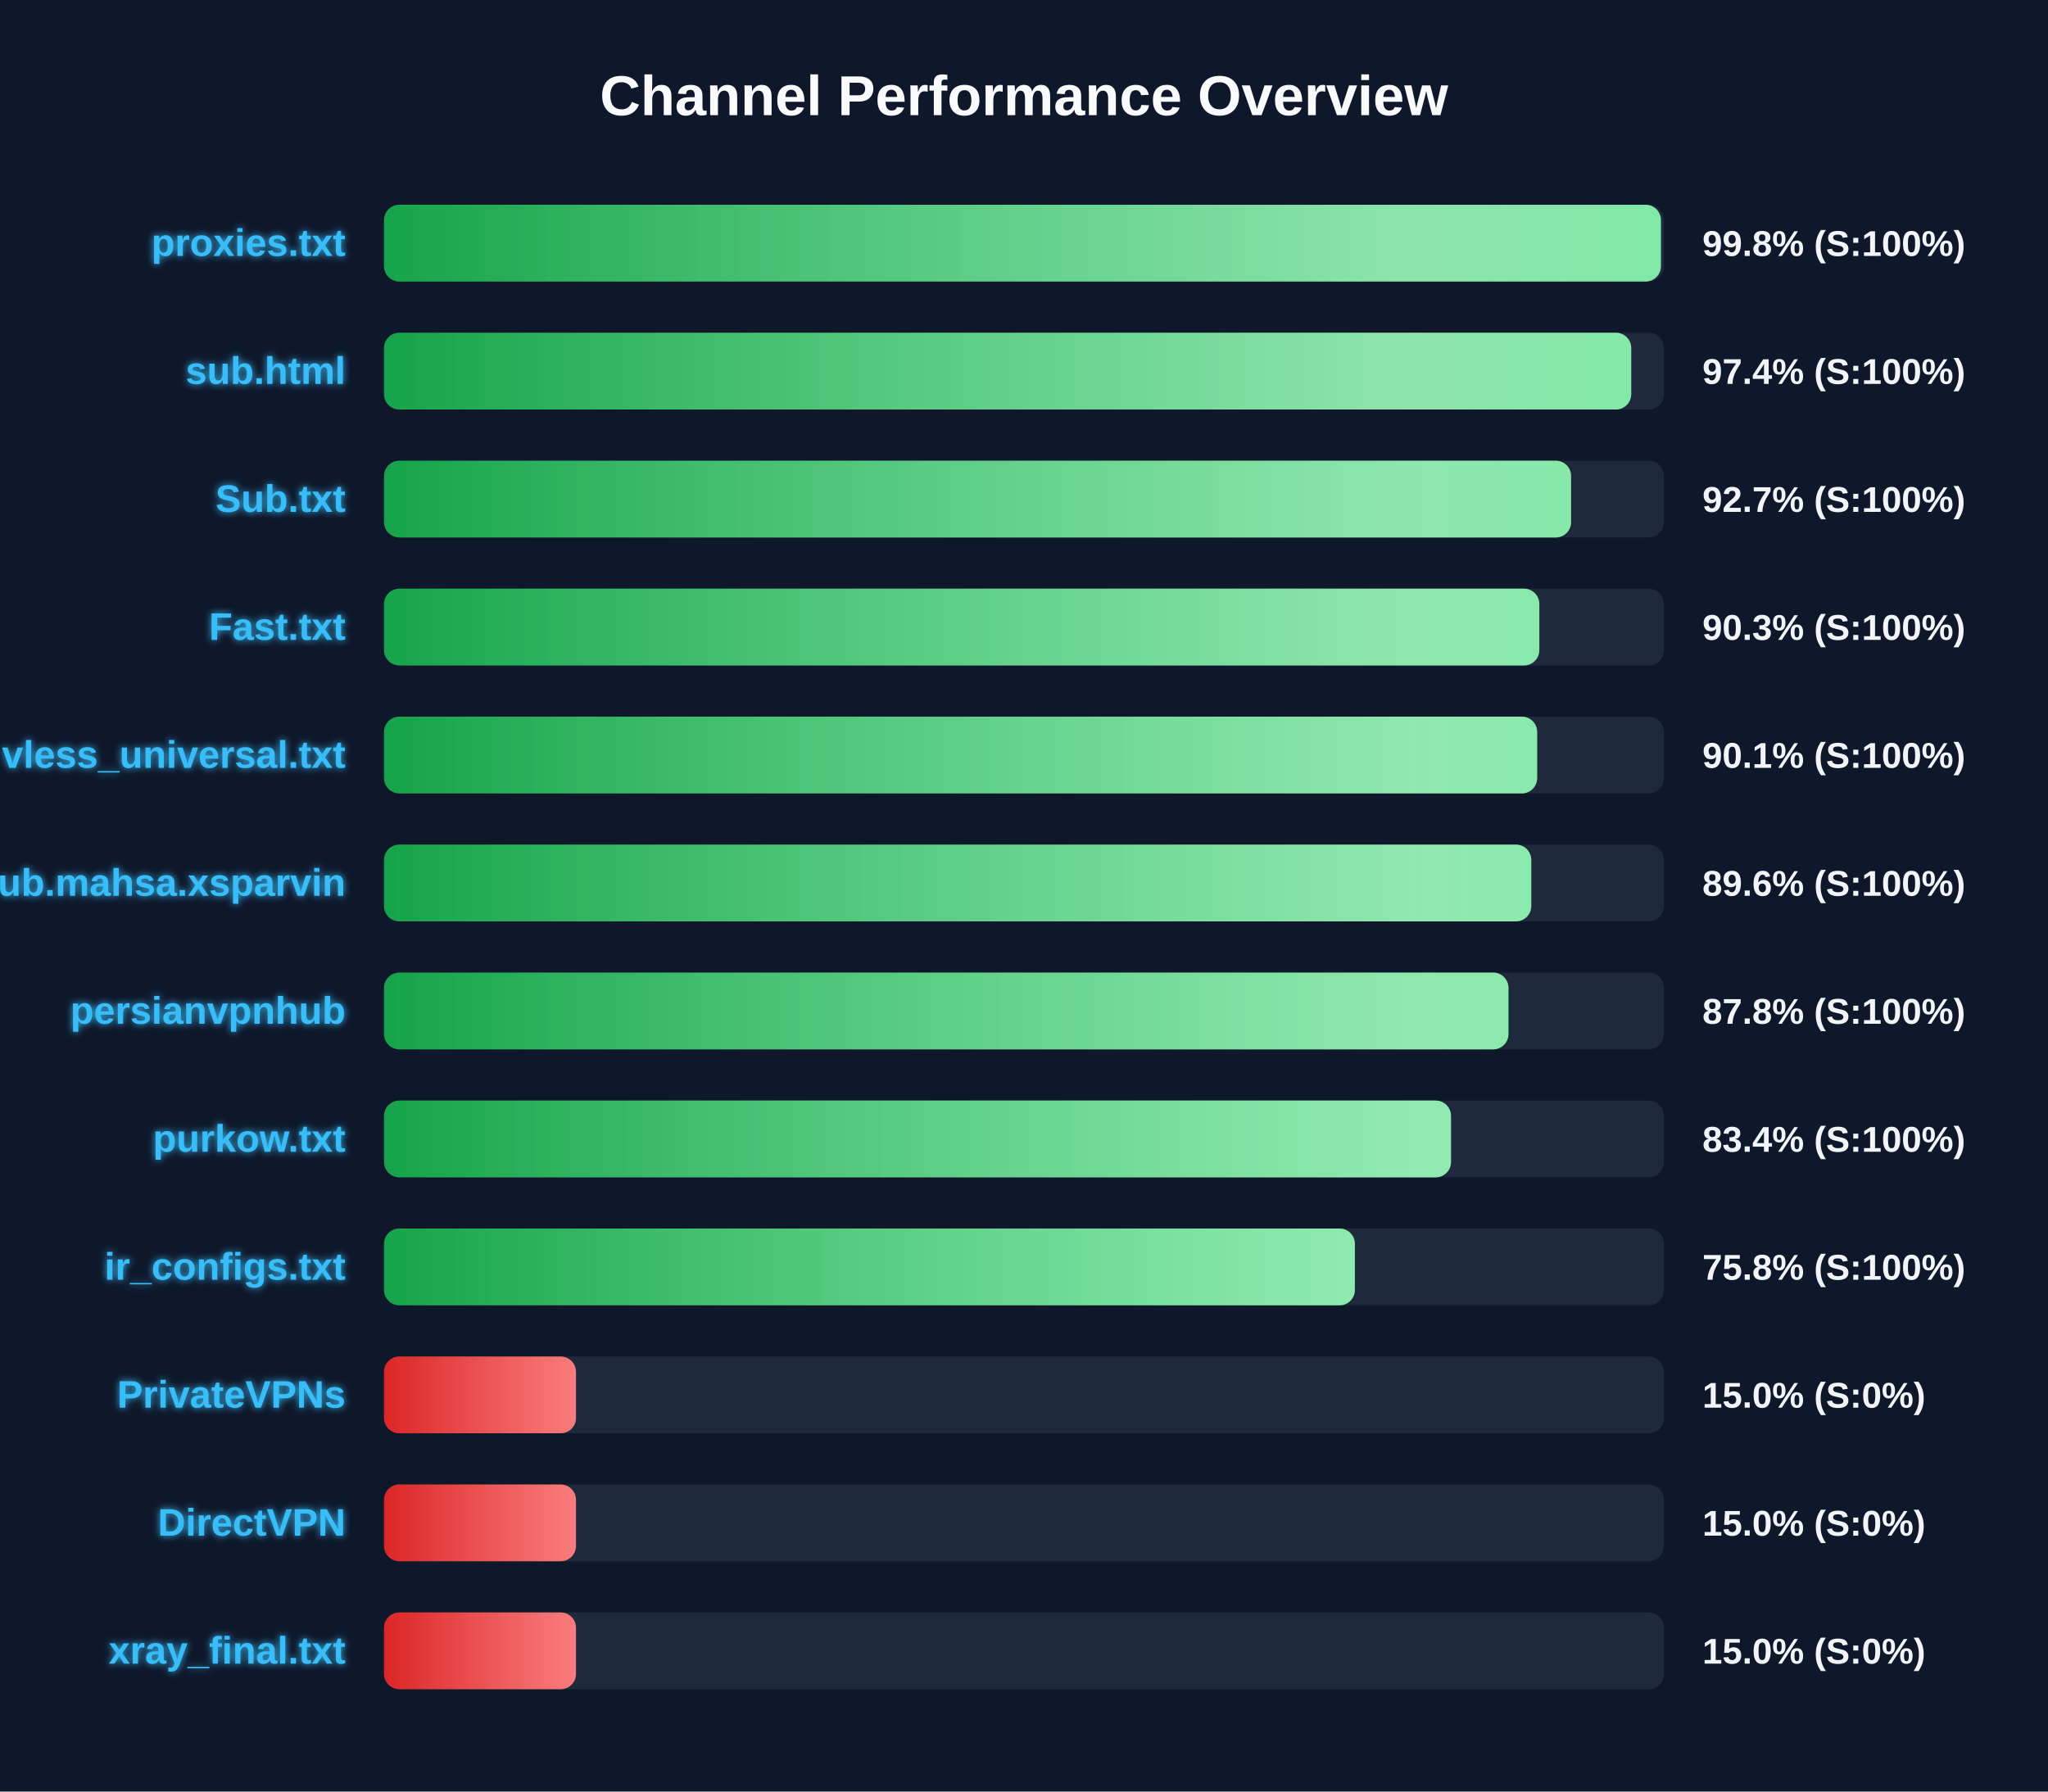
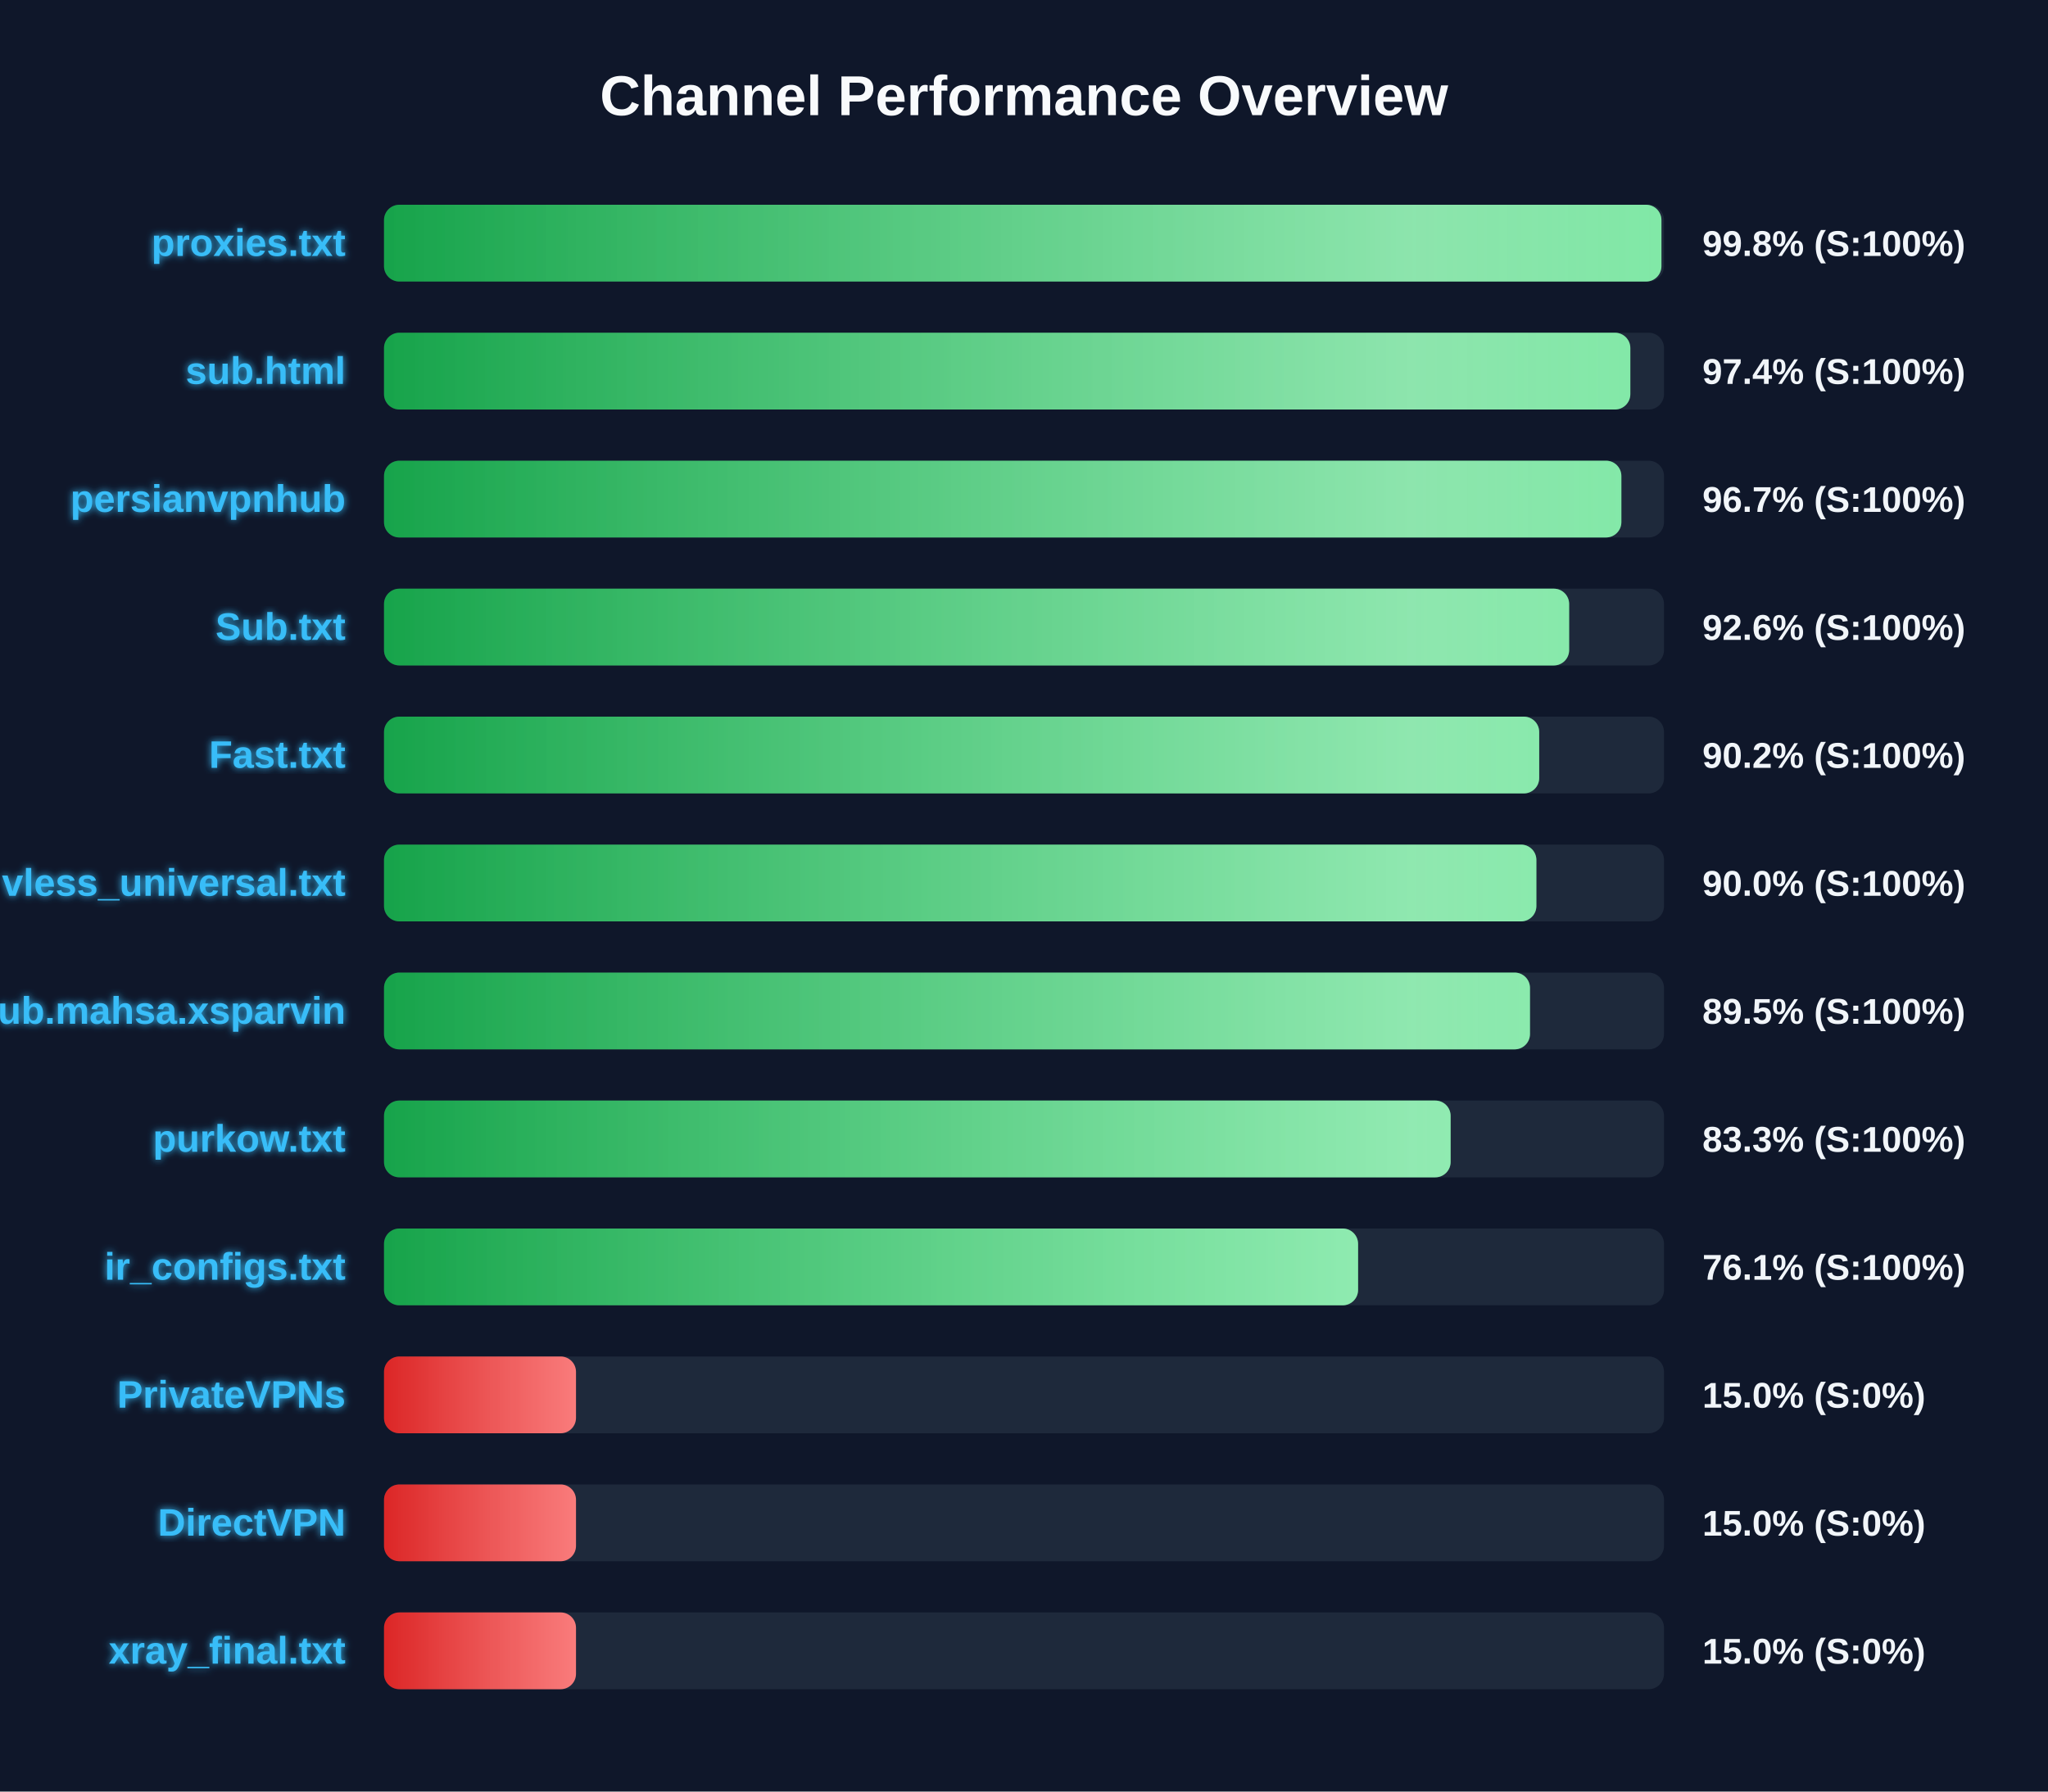
<svg xmlns="http://www.w3.org/2000/svg" width="800" height="700" version="1.1">
  <defs>
    <linearGradient id="grad-green" x1="0%" y1="0%" x2="100%" y2="0%">
      <stop offset="0%" stop-color="#16a34a" />
      <stop offset="100%" stop-color="#4ade80" />
    </linearGradient>
    <linearGradient id="grad-yellow" x1="0%" y1="0%" x2="100%" y2="0%">
      <stop offset="0%" stop-color="#ca8a04" />
      <stop offset="100%" stop-color="#fde047" />
    </linearGradient>
    <linearGradient id="grad-red" x1="0%" y1="0%" x2="100%" y2="0%">
      <stop offset="0%" stop-color="#dc2626" />
      <stop offset="100%" stop-color="#f87171" />
    </linearGradient>
    <linearGradient id="shimmer" x1="0%" y1="0%" x2="100%" y2="0%">
      <stop offset="0%" stop-color="rgba(255,255,255,0)" />
      <stop offset="50%" stop-color="rgba(255,255,255,0.4)" />
      <stop offset="100%" stop-color="rgba(255,255,255,0)" />
    </linearGradient>
    <filter id="glow" x="-20%" y="-20%" width="140%" height="140%">
      <feGaussianBlur stdDeviation="1.5" result="blur" />
      <feComposite in="SourceGraphic" in2="blur" operator="over" />
    </filter>
  </defs>
  <style>
        .bg-rect { fill: #0f172a; }
        .title { font: bold 22px 'Segoe UI', Arial, sans-serif; fill: #f8fafc; }
        .row { font: bold 15px 'Segoe UI', Arial, sans-serif; fill: #38bdf8; filter: url(#glow); }
        .score { font: bold 14px 'Segoe UI', Arial, sans-serif; fill: #f1f5f9; }
        @keyframes shimmer-anim {
            0% { transform: translateX(-100%); }
            100% { transform: translateX(200%); }
        }
        .shimmer-rect {
            animation: shimmer-anim 2.5s infinite linear;
        }
    </style>
  <rect width="100%" height="100%" class="bg-rect" />
  <text x="400" y="45" text-anchor="middle" class="title">Channel Performance Overview</text>
  <rect x="150" y="80" width="500" height="30" fill="#1e293b" rx="6" />
  <clipPath id="clip-0">
-     <rect x="150" y="80" width="498.8" height="30" rx="6" />
+     <rect x="150" y="80" width="499.0" height="30" rx="6" />
  </clipPath>
-   <rect x="150" y="80" width="498.8" height="30" fill="url(#grad-green)" rx="6" />
+   <rect x="150" y="80" width="499.0" height="30" fill="url(#grad-green)" rx="6" />
  <g clip-path="url(#clip-0)">
    <rect x="150" y="80" width="100%" height="30" fill="url(#shimmer)" class="shimmer-rect" />
  </g>
  <text x="135" y="100" text-anchor="end" class="row">proxies.txt</text>
  <text x="665" y="100" text-anchor="start" class="score">99.8% (S:100%)</text>
  <rect x="150" y="130" width="500" height="30" fill="#1e293b" rx="6" />
  <clipPath id="clip-1">
-     <rect x="150" y="130" width="487.2" height="30" rx="6" />
+     <rect x="150" y="130" width="486.85" height="30" rx="6" />
  </clipPath>
-   <rect x="150" y="130" width="487.2" height="30" fill="url(#grad-green)" rx="6" />
+   <rect x="150" y="130" width="486.85" height="30" fill="url(#grad-green)" rx="6" />
  <g clip-path="url(#clip-1)">
    <rect x="150" y="130" width="100%" height="30" fill="url(#shimmer)" class="shimmer-rect" />
  </g>
  <text x="135" y="150" text-anchor="end" class="row">sub.html</text>
  <text x="665" y="150" text-anchor="start" class="score">97.4% (S:100%)</text>
  <rect x="150" y="180" width="500" height="30" fill="#1e293b" rx="6" />
  <clipPath id="clip-2">
-     <rect x="150" y="180" width="463.7" height="30" rx="6" />
+     <rect x="150" y="180" width="483.35" height="30" rx="6" />
  </clipPath>
-   <rect x="150" y="180" width="463.7" height="30" fill="url(#grad-green)" rx="6" />
+   <rect x="150" y="180" width="483.35" height="30" fill="url(#grad-green)" rx="6" />
  <g clip-path="url(#clip-2)">
    <rect x="150" y="180" width="100%" height="30" fill="url(#shimmer)" class="shimmer-rect" />
  </g>
-   <text x="135" y="200" text-anchor="end" class="row">Sub.txt</text>
-   <text x="665" y="200" text-anchor="start" class="score">92.7% (S:100%)</text>
+   <text x="135" y="200" text-anchor="end" class="row">persianvpnhub</text>
+   <text x="665" y="200" text-anchor="start" class="score">96.7% (S:100%)</text>
  <rect x="150" y="230" width="500" height="30" fill="#1e293b" rx="6" />
  <clipPath id="clip-3">
-     <rect x="150" y="230" width="451.3" height="30" rx="6" />
+     <rect x="150" y="230" width="462.95" height="30" rx="6" />
  </clipPath>
-   <rect x="150" y="230" width="451.3" height="30" fill="url(#grad-green)" rx="6" />
+   <rect x="150" y="230" width="462.95" height="30" fill="url(#grad-green)" rx="6" />
  <g clip-path="url(#clip-3)">
    <rect x="150" y="230" width="100%" height="30" fill="url(#shimmer)" class="shimmer-rect" />
  </g>
-   <text x="135" y="250" text-anchor="end" class="row">Fast.txt</text>
-   <text x="665" y="250" text-anchor="start" class="score">90.3% (S:100%)</text>
+   <text x="135" y="250" text-anchor="end" class="row">Sub.txt</text>
+   <text x="665" y="250" text-anchor="start" class="score">92.6% (S:100%)</text>
  <rect x="150" y="280" width="500" height="30" fill="#1e293b" rx="6" />
  <clipPath id="clip-4">
-     <rect x="150" y="280" width="450.45" height="30" rx="6" />
+     <rect x="150" y="280" width="451.25" height="30" rx="6" />
  </clipPath>
-   <rect x="150" y="280" width="450.45" height="30" fill="url(#grad-green)" rx="6" />
+   <rect x="150" y="280" width="451.25" height="30" fill="url(#grad-green)" rx="6" />
  <g clip-path="url(#clip-4)">
    <rect x="150" y="280" width="100%" height="30" fill="url(#shimmer)" class="shimmer-rect" />
  </g>
-   <text x="135" y="300" text-anchor="end" class="row">vless_universal.txt</text>
-   <text x="665" y="300" text-anchor="start" class="score">90.1% (S:100%)</text>
+   <text x="135" y="300" text-anchor="end" class="row">Fast.txt</text>
+   <text x="665" y="300" text-anchor="start" class="score">90.2% (S:100%)</text>
  <rect x="150" y="330" width="500" height="30" fill="#1e293b" rx="6" />
  <clipPath id="clip-5">
-     <rect x="150" y="330" width="448.15" height="30" rx="6" />
+     <rect x="150" y="330" width="450.15" height="30" rx="6" />
  </clipPath>
-   <rect x="150" y="330" width="448.15" height="30" fill="url(#grad-green)" rx="6" />
+   <rect x="150" y="330" width="450.15" height="30" fill="url(#grad-green)" rx="6" />
  <g clip-path="url(#clip-5)">
    <rect x="150" y="330" width="100%" height="30" fill="url(#shimmer)" class="shimmer-rect" />
  </g>
-   <text x="135" y="350" text-anchor="end" class="row">Sub.mahsa.xsparvin</text>
-   <text x="665" y="350" text-anchor="start" class="score">89.6% (S:100%)</text>
+   <text x="135" y="350" text-anchor="end" class="row">vless_universal.txt</text>
+   <text x="665" y="350" text-anchor="start" class="score">90.0% (S:100%)</text>
  <rect x="150" y="380" width="500" height="30" fill="#1e293b" rx="6" />
  <clipPath id="clip-6">
-     <rect x="150" y="380" width="439.25" height="30" rx="6" />
+     <rect x="150" y="380" width="447.65" height="30" rx="6" />
  </clipPath>
-   <rect x="150" y="380" width="439.25" height="30" fill="url(#grad-green)" rx="6" />
+   <rect x="150" y="380" width="447.65" height="30" fill="url(#grad-green)" rx="6" />
  <g clip-path="url(#clip-6)">
    <rect x="150" y="380" width="100%" height="30" fill="url(#shimmer)" class="shimmer-rect" />
  </g>
-   <text x="135" y="400" text-anchor="end" class="row">persianvpnhub</text>
-   <text x="665" y="400" text-anchor="start" class="score">87.8% (S:100%)</text>
+   <text x="135" y="400" text-anchor="end" class="row">Sub.mahsa.xsparvin</text>
+   <text x="665" y="400" text-anchor="start" class="score">89.5% (S:100%)</text>
  <rect x="150" y="430" width="500" height="30" fill="#1e293b" rx="6" />
  <clipPath id="clip-7">
-     <rect x="150" y="430" width="416.8" height="30" rx="6" />
+     <rect x="150" y="430" width="416.65" height="30" rx="6" />
  </clipPath>
-   <rect x="150" y="430" width="416.8" height="30" fill="url(#grad-green)" rx="6" />
+   <rect x="150" y="430" width="416.65" height="30" fill="url(#grad-green)" rx="6" />
  <g clip-path="url(#clip-7)">
    <rect x="150" y="430" width="100%" height="30" fill="url(#shimmer)" class="shimmer-rect" />
  </g>
  <text x="135" y="450" text-anchor="end" class="row">purkow.txt</text>
-   <text x="665" y="450" text-anchor="start" class="score">83.4% (S:100%)</text>
+   <text x="665" y="450" text-anchor="start" class="score">83.3% (S:100%)</text>
  <rect x="150" y="480" width="500" height="30" fill="#1e293b" rx="6" />
  <clipPath id="clip-8">
-     <rect x="150" y="480" width="379.25" height="30" rx="6" />
+     <rect x="150" y="480" width="380.5" height="30" rx="6" />
  </clipPath>
-   <rect x="150" y="480" width="379.25" height="30" fill="url(#grad-green)" rx="6" />
+   <rect x="150" y="480" width="380.5" height="30" fill="url(#grad-green)" rx="6" />
  <g clip-path="url(#clip-8)">
    <rect x="150" y="480" width="100%" height="30" fill="url(#shimmer)" class="shimmer-rect" />
  </g>
  <text x="135" y="500" text-anchor="end" class="row">ir_configs.txt</text>
-   <text x="665" y="500" text-anchor="start" class="score">75.8% (S:100%)</text>
+   <text x="665" y="500" text-anchor="start" class="score">76.1% (S:100%)</text>
  <rect x="150" y="530" width="500" height="30" fill="#1e293b" rx="6" />
  <clipPath id="clip-9">
    <rect x="150" y="530" width="75.0" height="30" rx="6" />
  </clipPath>
  <rect x="150" y="530" width="75.0" height="30" fill="url(#grad-red)" rx="6" />
  <g clip-path="url(#clip-9)">
    <rect x="150" y="530" width="100%" height="30" fill="url(#shimmer)" class="shimmer-rect" />
  </g>
  <text x="135" y="550" text-anchor="end" class="row">PrivateVPNs</text>
  <text x="665" y="550" text-anchor="start" class="score">15.0% (S:0%)</text>
  <rect x="150" y="580" width="500" height="30" fill="#1e293b" rx="6" />
  <clipPath id="clip-10">
    <rect x="150" y="580" width="75.0" height="30" rx="6" />
  </clipPath>
  <rect x="150" y="580" width="75.0" height="30" fill="url(#grad-red)" rx="6" />
  <g clip-path="url(#clip-10)">
    <rect x="150" y="580" width="100%" height="30" fill="url(#shimmer)" class="shimmer-rect" />
  </g>
  <text x="135" y="600" text-anchor="end" class="row">DirectVPN</text>
  <text x="665" y="600" text-anchor="start" class="score">15.0% (S:0%)</text>
  <rect x="150" y="630" width="500" height="30" fill="#1e293b" rx="6" />
  <clipPath id="clip-11">
    <rect x="150" y="630" width="75.0" height="30" rx="6" />
  </clipPath>
  <rect x="150" y="630" width="75.0" height="30" fill="url(#grad-red)" rx="6" />
  <g clip-path="url(#clip-11)">
    <rect x="150" y="630" width="100%" height="30" fill="url(#shimmer)" class="shimmer-rect" />
  </g>
  <text x="135" y="650" text-anchor="end" class="row">xray_final.txt</text>
  <text x="665" y="650" text-anchor="start" class="score">15.0% (S:0%)</text>
</svg>
